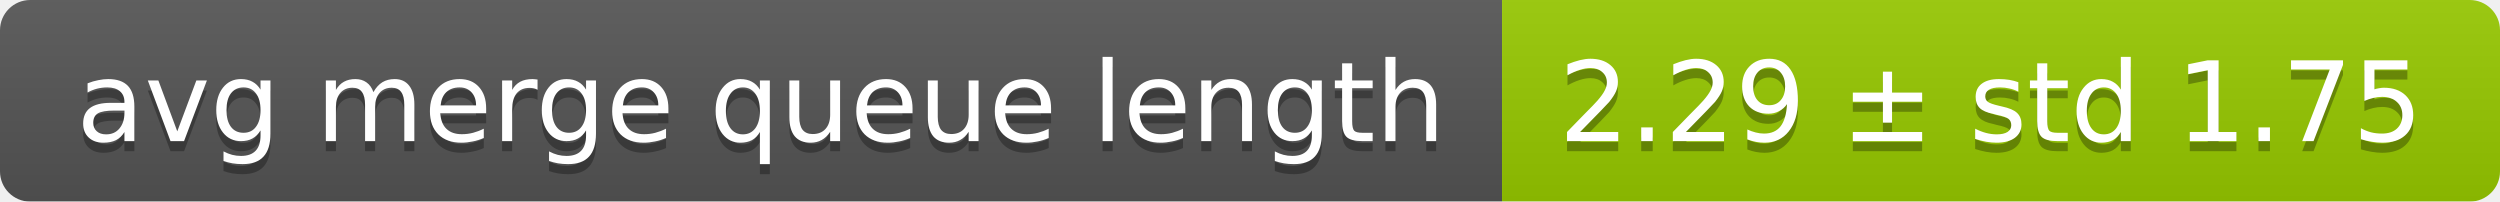
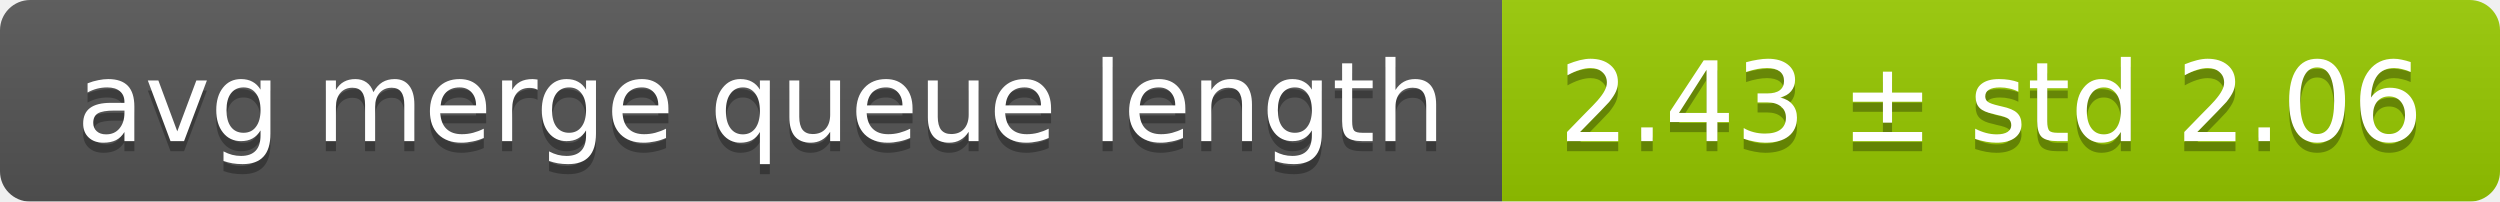
<svg xmlns="http://www.w3.org/2000/svg" width="248" height="20">
  <linearGradient id="smooth" x2="0" y2="100%">
    <stop offset="0" stop-color="#bbb" stop-opacity=".1" />
    <stop offset="1" stop-opacity=".1" />
  </linearGradient>
  <mask id="round">
    <rect width="248" height="20" rx="3" fill="#fff" />
  </mask>
  <g mask="url(#round)">
    <rect width="149" height="20" fill="#555" />
    <rect x="149" width="99" height="20" fill="#97ca00" />
    <rect width="248" height="20" fill="url(#smooth)" />
  </g>
  <g fill="#fff" text-anchor="middle" font-family="DejaVu Sans,Verdana,Geneva,sans-serif" font-size="11">
    <text x="75.5" y="15" fill="#010101" fill-opacity=".3">avg merge queue length</text>
    <text x="75.5" y="14">avg merge queue length</text>
-     <text x="197.5" y="15" fill="#010101" fill-opacity=".3">2.29 ± std 1.75</text>
-     <text x="197.5" y="14">2.29 ± std 1.75</text>
+     <text x="197.5" y="15" fill="#010101" fill-opacity=".3">2.43 ± std 2.06</text>
+     <text x="197.5" y="14">2.43 ± std 2.06</text>
  </g>
</svg>
